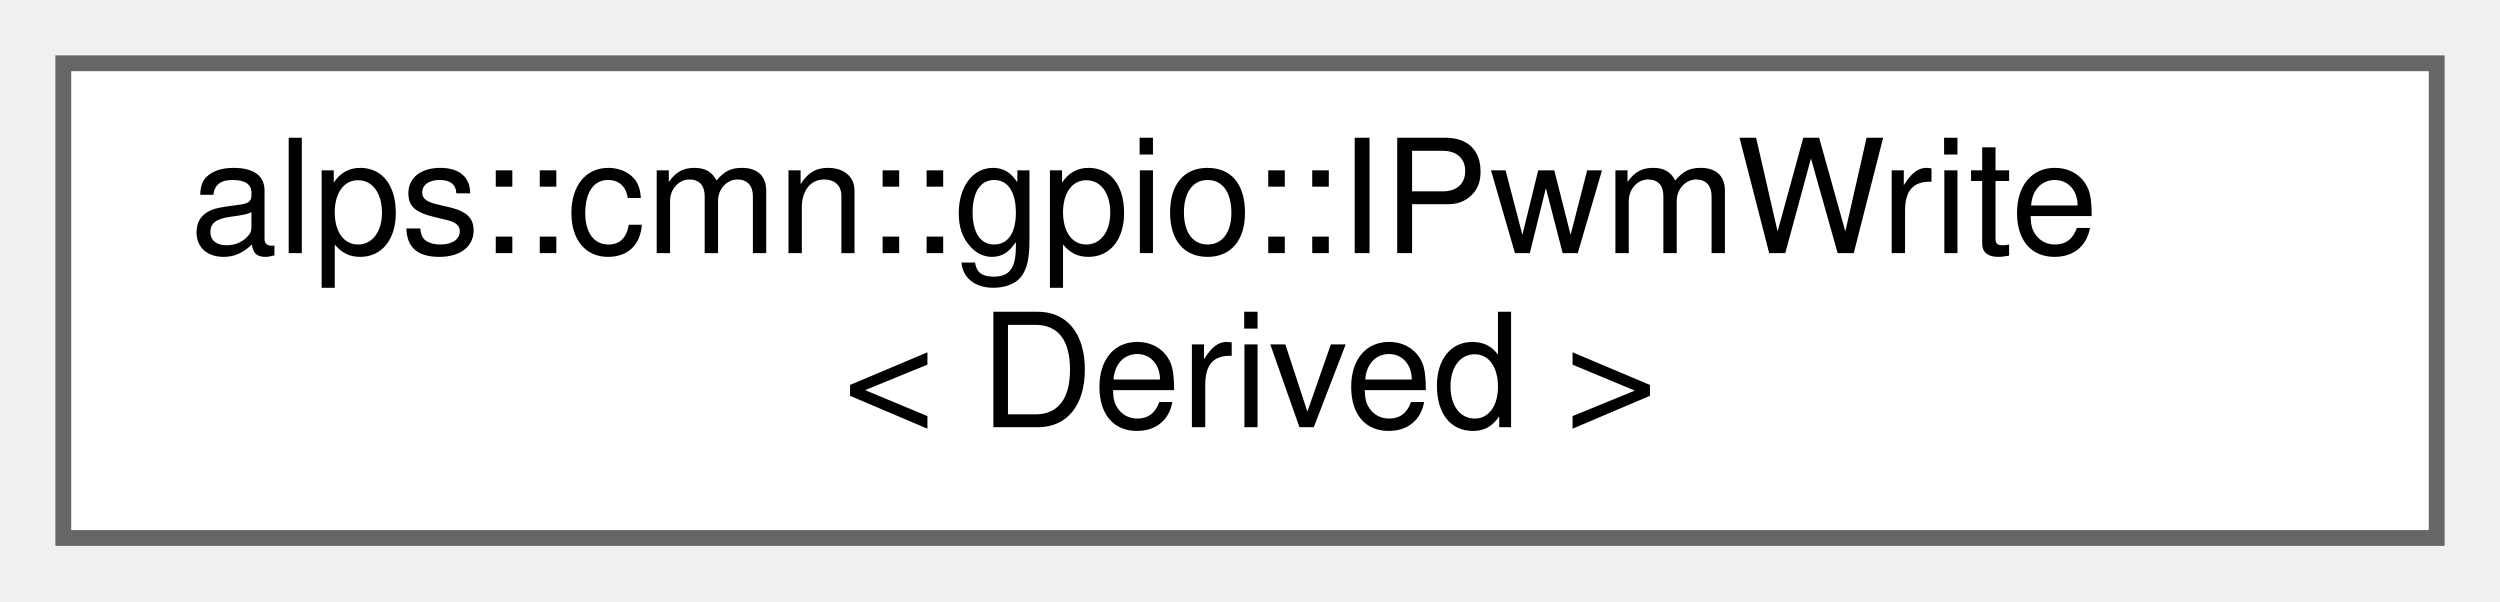
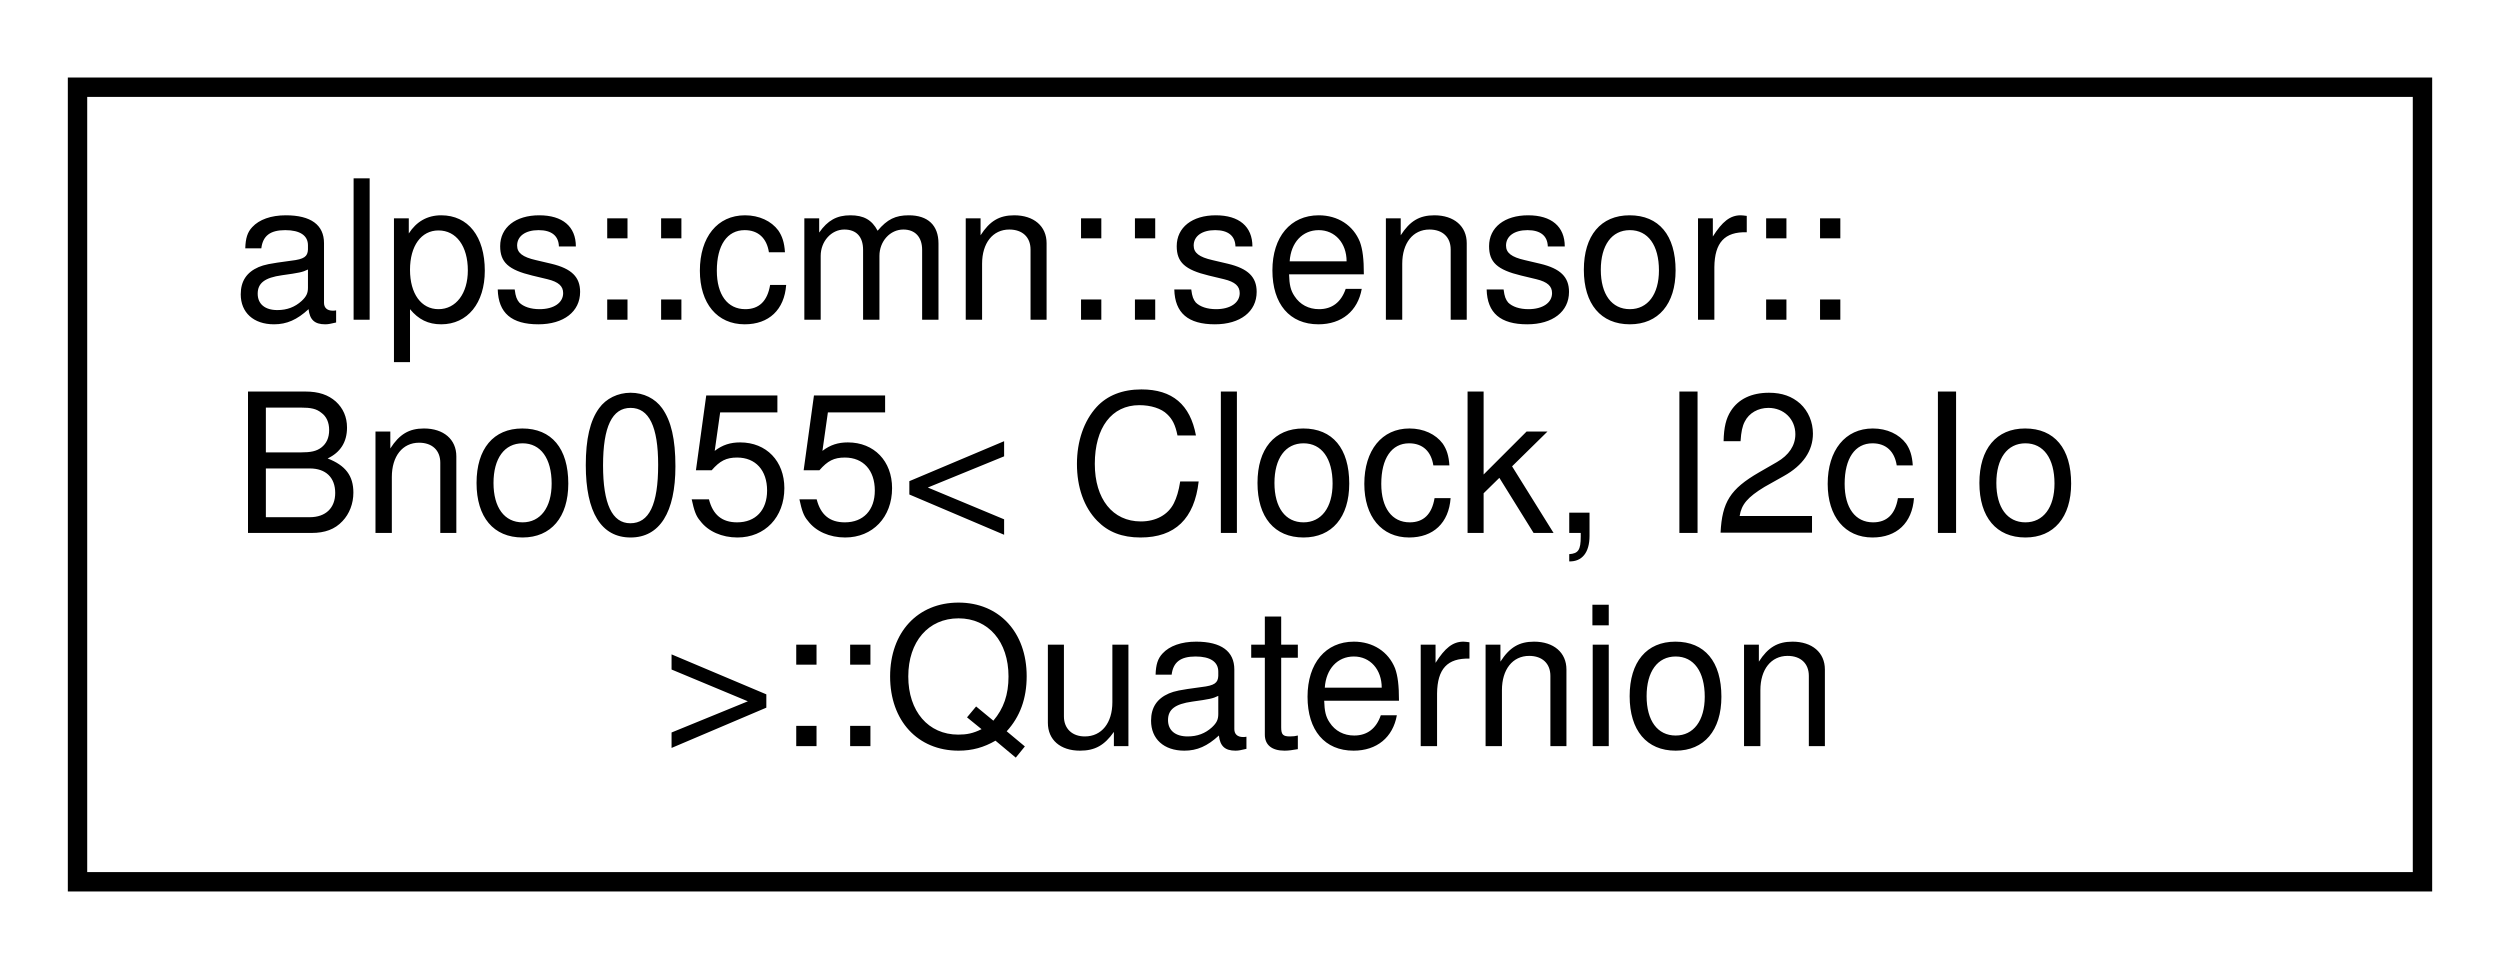
- <svg xmlns="http://www.w3.org/2000/svg" xmlns:xlink="http://www.w3.org/1999/xlink" width="158pt" height="38pt" viewBox="0.00 0.00 158.00 38.00">
-   <g id="graph0" class="graph" transform="scale(1 1) rotate(0) translate(4 34)">
+ <svg xmlns="http://www.w3.org/2000/svg" xmlns:xlink="http://www.w3.org/1999/xlink" width="129pt" height="50pt" viewBox="0.00 0.00 129.00 50.00">
+   <g id="graph0" class="graph" transform="scale(1 1) rotate(0) translate(4 46)">
+     <polygon fill="white" stroke="transparent" points="-4,4 -4,-46 125,-46 125,4 -4,4" />
    <g id="node1" class="node">
      <g id="a_node1">
-         <a xlink:href="classalps_1_1cmn_1_1gpio_1_1_i_pwm_write.html" target="_top" xlink:title="PWM出力を行うインタフェース">
-           <polygon fill="white" stroke="#666666" points="150,-30 0,-30 0,0 150,0 150,-30" />
-           <text text-anchor="start" x="8" y="-18" font-family="Helvetica,sans-Serif" font-size="10.00">alps::cmn::gpio::IPwmWrite</text>
-           <text text-anchor="middle" x="75" y="-7" font-family="Helvetica,sans-Serif" font-size="10.00">&lt; Derived &gt;</text>
+         <a xlink:href="structalps_1_1cmn_1_1sensor_1_1_bno055_1_1_quaternion.html" target="_top" xlink:title="クォータニオンのセンサーデータ">
+           <polygon fill="white" stroke="black" points="0,-0.5 0,-41.5 121,-41.5 121,-0.5 0,-0.5" />
+           <text text-anchor="start" x="8" y="-29.5" font-family="Helvetica,sans-Serif" font-size="10.00">alps::cmn::sensor::</text>
+           <text text-anchor="start" x="8" y="-18.5" font-family="Helvetica,sans-Serif" font-size="10.00">Bno055&lt; Clock, I2cIo</text>
+           <text text-anchor="middle" x="60.5" y="-7.5" font-family="Helvetica,sans-Serif" font-size="10.00"> &gt;::Quaternion</text>
        </a>
      </g>
    </g>
  </g>
</svg>
